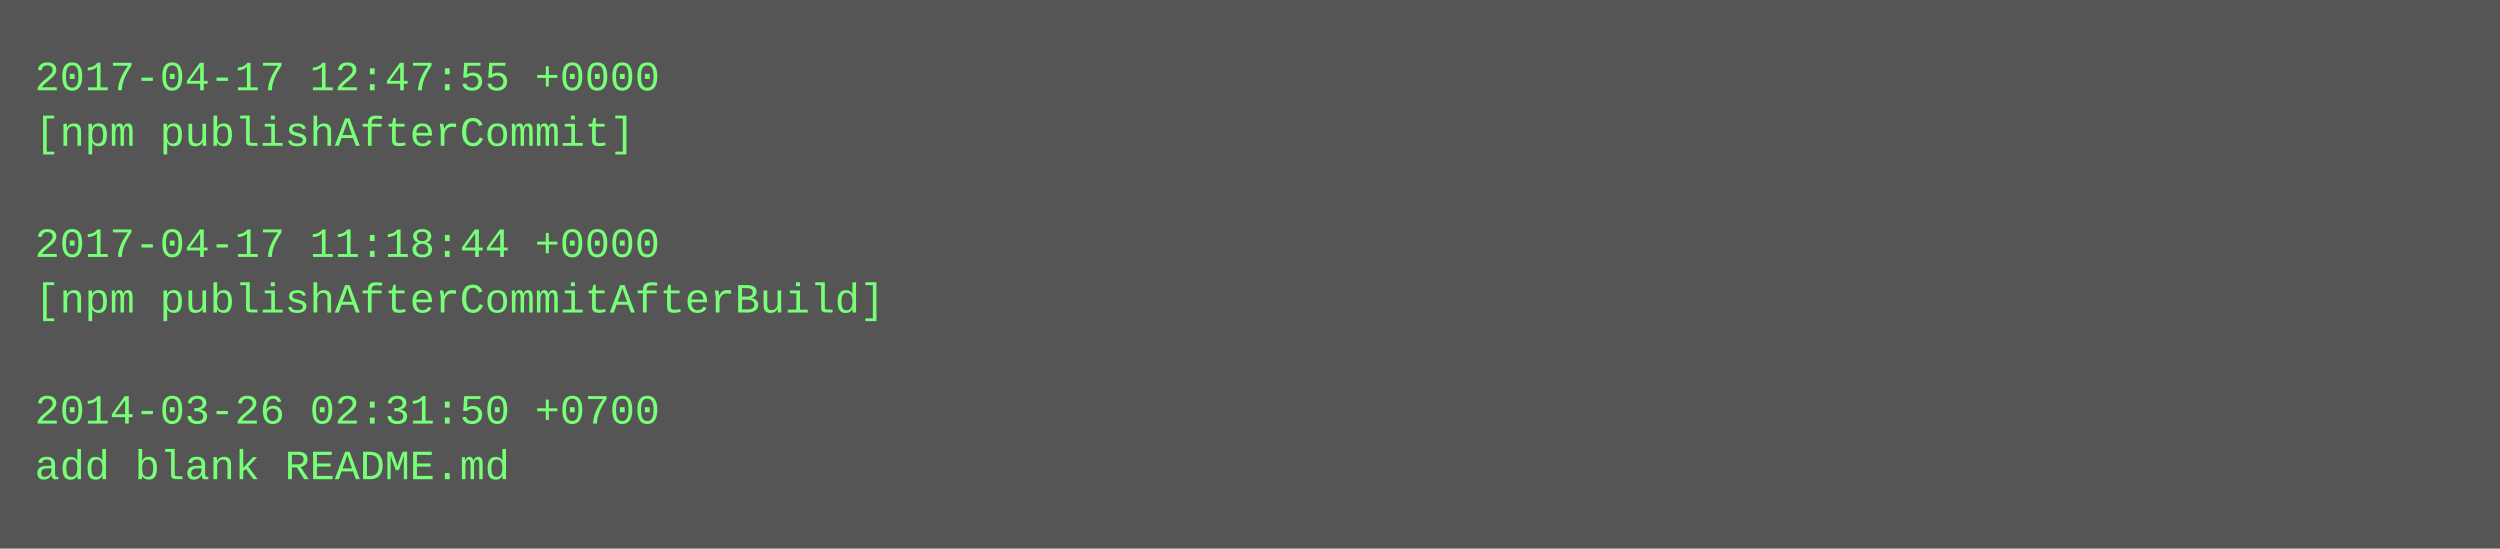
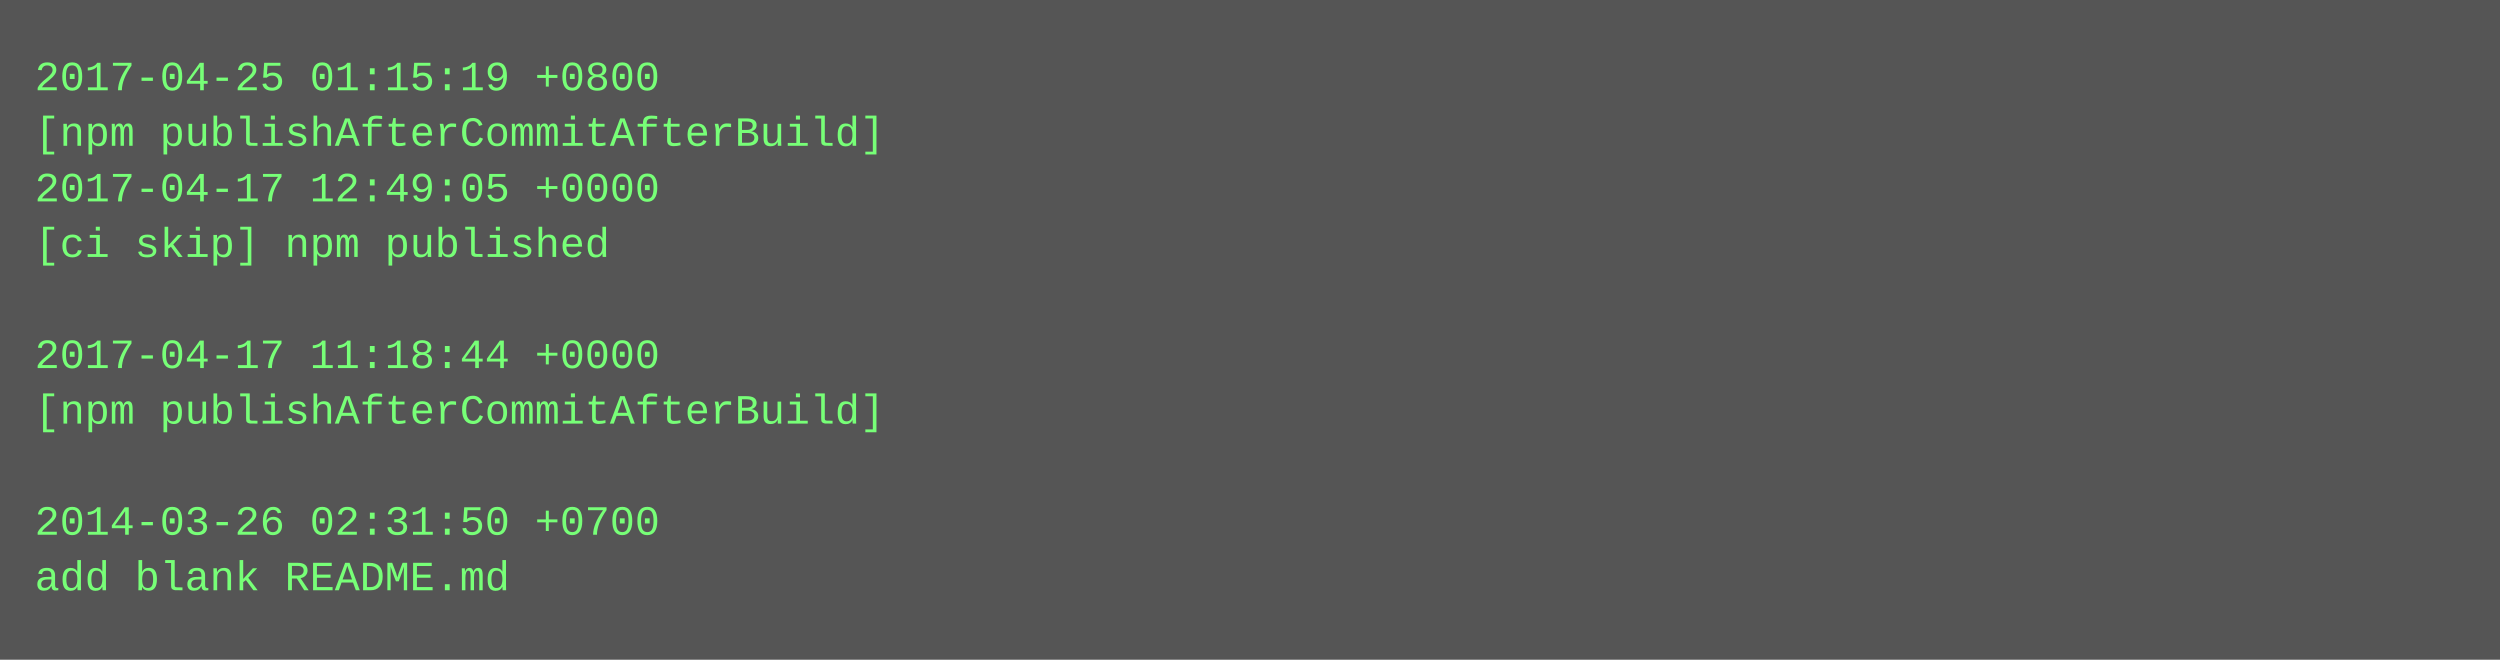
- <svg xmlns="http://www.w3.org/2000/svg" height="158" width="720">
-   <rect height="158" fill="#555" width="720" />
+ <svg xmlns="http://www.w3.org/2000/svg" height="190" width="720">
+   <rect height="190" fill="#555" width="720" />
  <text fill="#7f7" font-family="Courier New" font-size="12" xml:space="preserve">
-     <tspan x="10" y="26">2017-04-17 12:47:55 +0000</tspan>
-     <tspan x="10" y="42">[npm publishAfterCommit]</tspan>
-     <tspan x="10" y="58" />
-     <tspan x="10" y="74">2017-04-17 11:18:44 +0000</tspan>
-     <tspan x="10" y="90">[npm publishAfterCommitAfterBuild]</tspan>
-     <tspan x="10" y="106" />
-     <tspan x="10" y="122">2014-03-26 02:31:50 +0700</tspan>
-     <tspan x="10" y="138">add blank README.md</tspan>
+     <tspan x="10" y="26">2017-04-25 01:15:19 +0800</tspan>
+     <tspan x="10" y="42">[npm publishAfterCommitAfterBuild]</tspan>
+     <tspan x="10" y="58">2017-04-17 12:49:05 +0000</tspan>
+     <tspan x="10" y="74">[ci skip] npm published</tspan>
+     <tspan x="10" y="90" />
+     <tspan x="10" y="106">2017-04-17 11:18:44 +0000</tspan>
+     <tspan x="10" y="122">[npm publishAfterCommitAfterBuild]</tspan>
+     <tspan x="10" y="138" />
+     <tspan x="10" y="154">2014-03-26 02:31:50 +0700</tspan>
+     <tspan x="10" y="170">add blank README.md</tspan>
  </text>
</svg>
